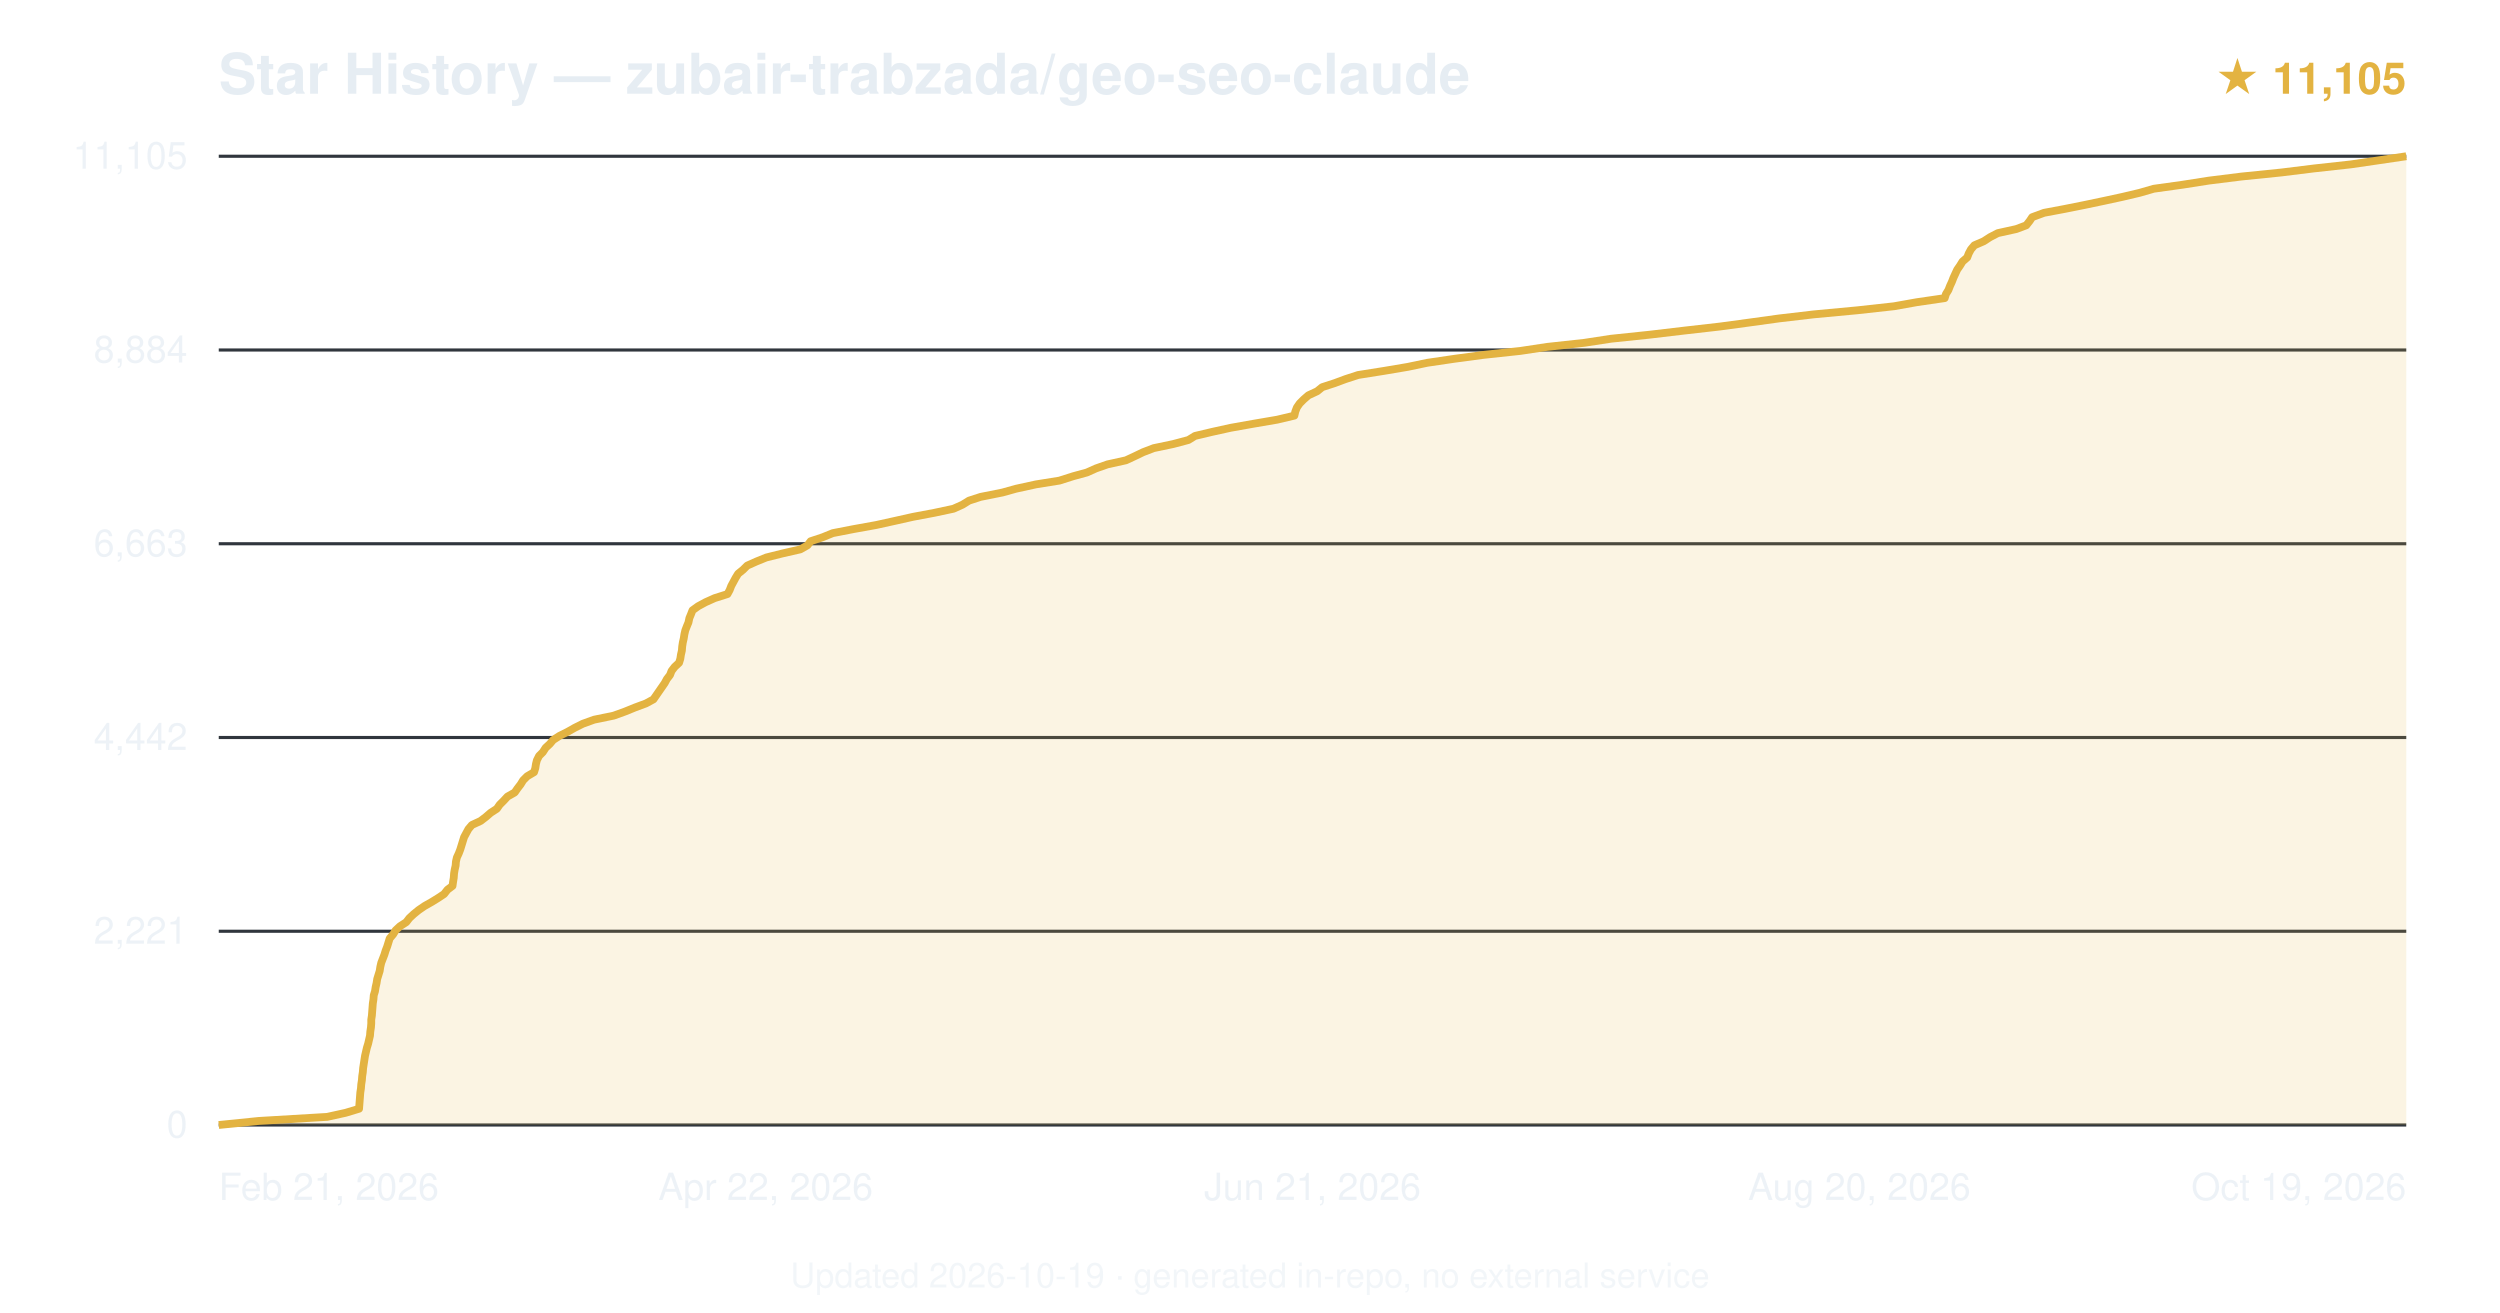
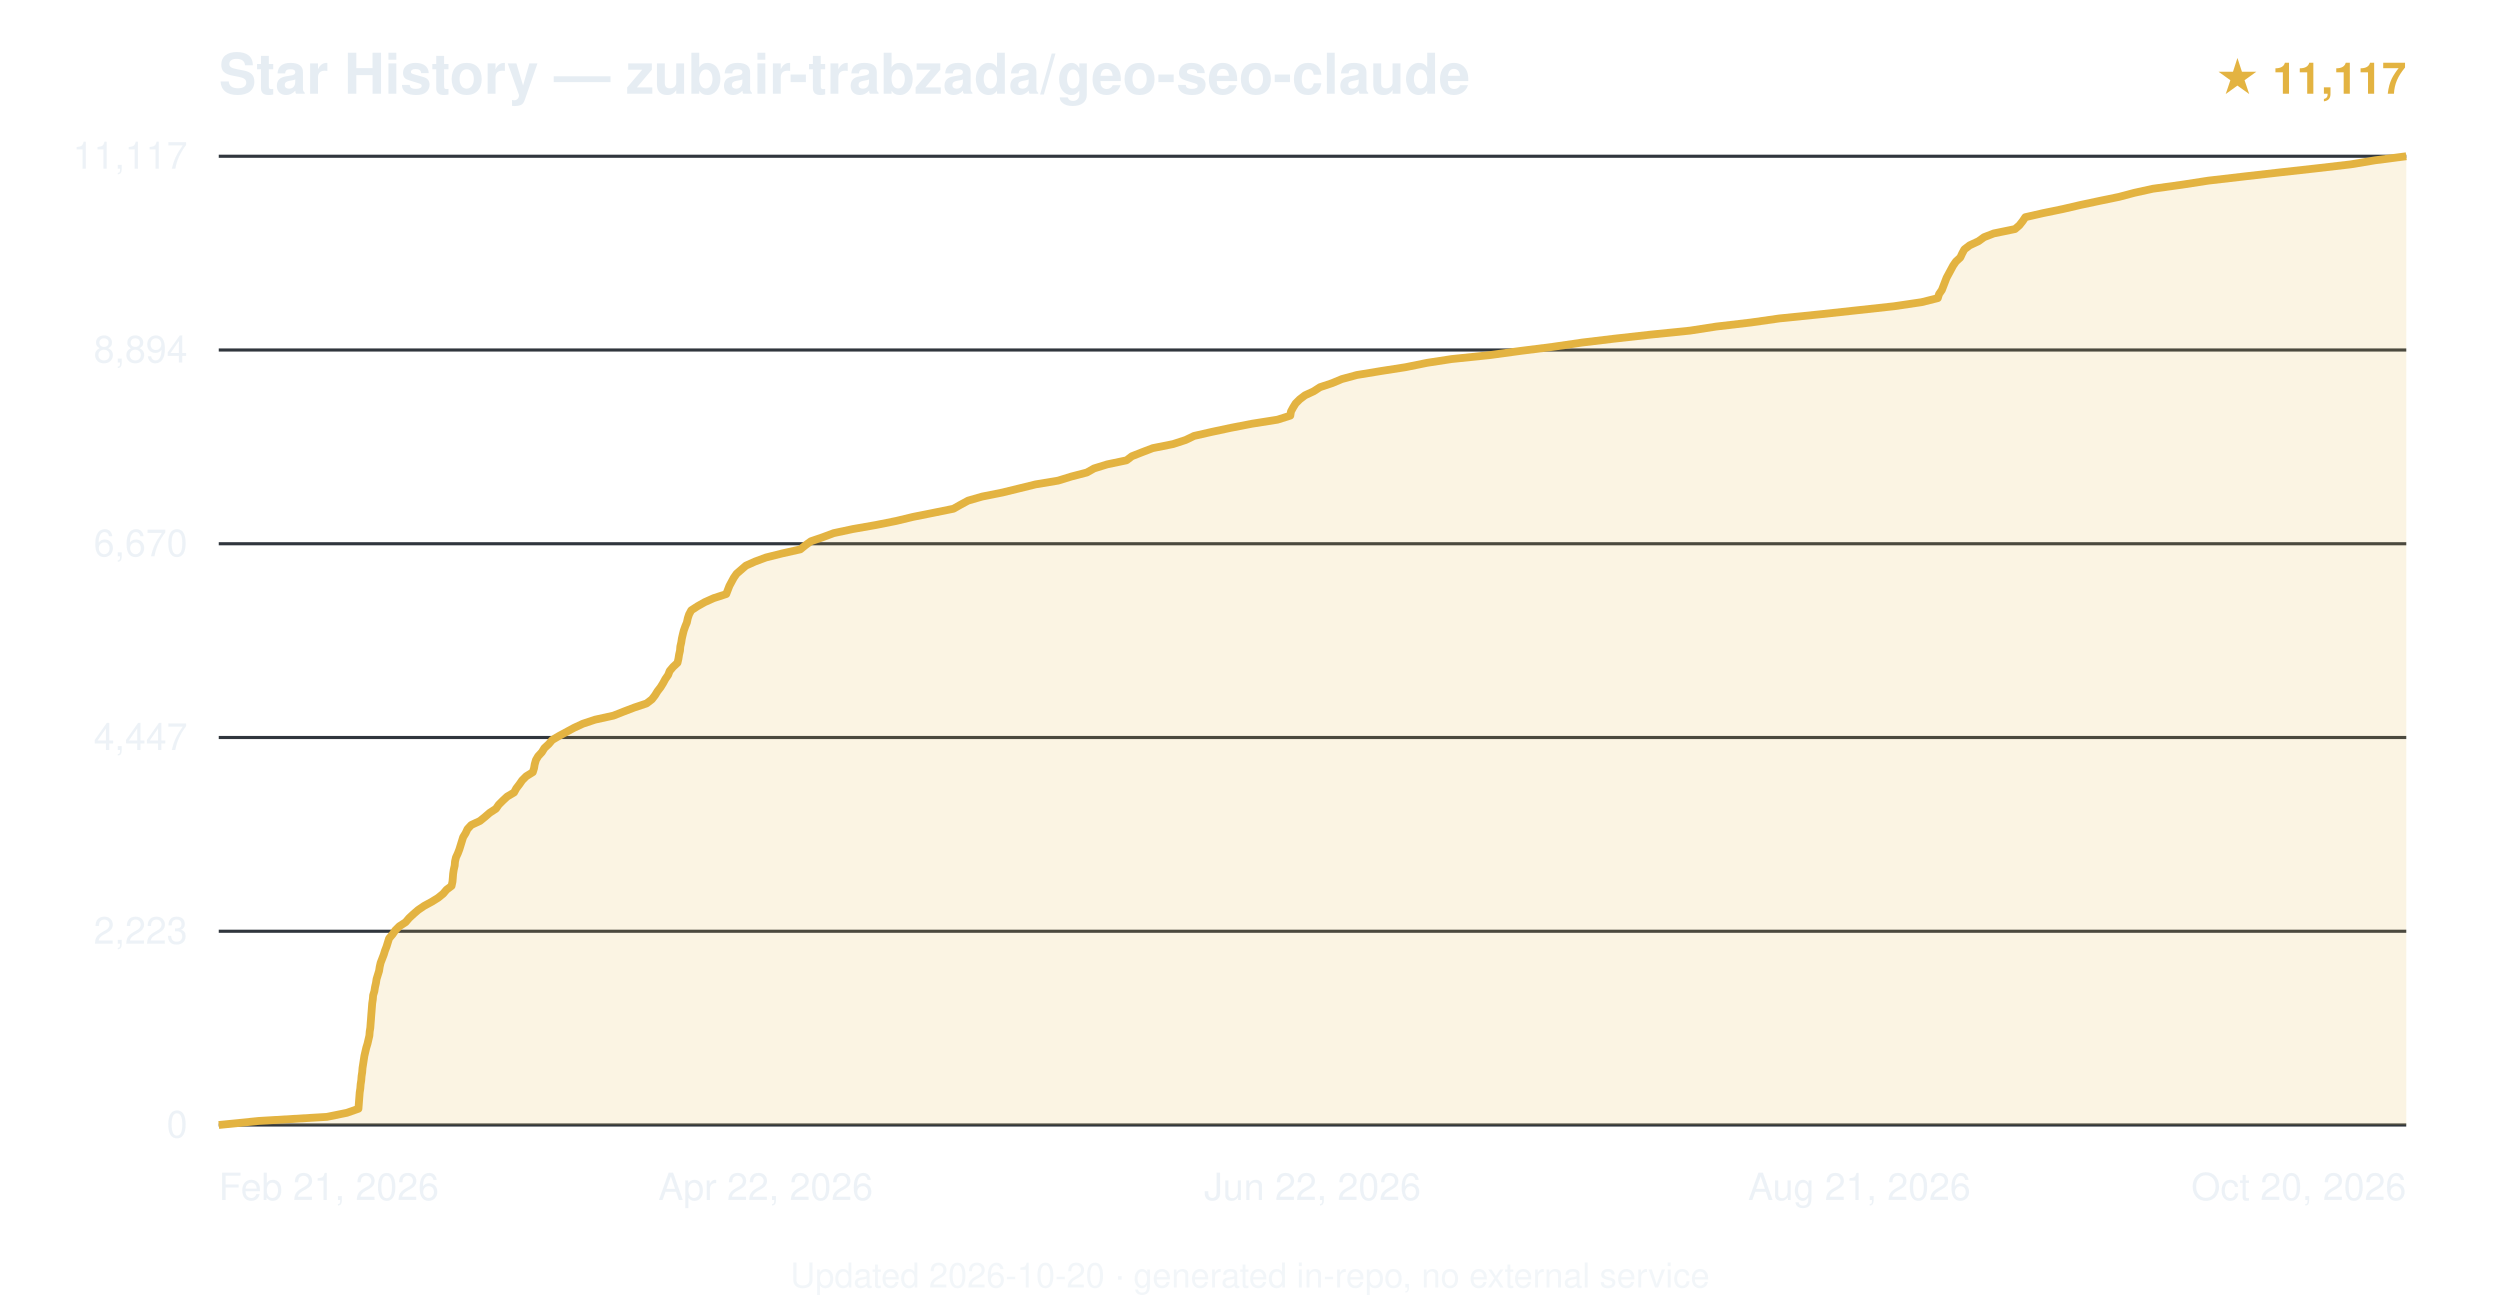
<svg xmlns="http://www.w3.org/2000/svg" viewBox="0 0 800 420" font-family="-apple-system,BlinkMacSystemFont,'Segoe UI',Helvetica,Arial,sans-serif">
  <text x="70" y="30" font-size="18" font-weight="600" fill="#e6edf3">Star History — zubair-trabzada/geo-seo-claude</text>
-   <text x="770" y="30" text-anchor="end" font-size="14" fill="#e3b341" font-weight="600">★ 11,105</text>
+   <text x="770" y="30" text-anchor="end" font-size="14" fill="#e3b341" font-weight="600">★ 11,117</text>
  <line x1="70" y1="360.0" x2="770" y2="360.0" stroke="#30363d" stroke-width="1" />
  <text x="60" y="364.0" text-anchor="end" font-size="12" fill="#e6edf3" opacity="0.7">0</text>
  <line x1="70" y1="298.0" x2="770" y2="298.0" stroke="#30363d" stroke-width="1" />
-   <text x="60" y="302.0" text-anchor="end" font-size="12" fill="#e6edf3" opacity="0.7">2,221</text>
+   <text x="60" y="302.0" text-anchor="end" font-size="12" fill="#e6edf3" opacity="0.7">2,223</text>
  <line x1="70" y1="236.0" x2="770" y2="236.0" stroke="#30363d" stroke-width="1" />
-   <text x="60" y="240.0" text-anchor="end" font-size="12" fill="#e6edf3" opacity="0.7">4,442</text>
+   <text x="60" y="240.0" text-anchor="end" font-size="12" fill="#e6edf3" opacity="0.7">4,447</text>
  <line x1="70" y1="174.0" x2="770" y2="174.0" stroke="#30363d" stroke-width="1" />
-   <text x="60" y="178.0" text-anchor="end" font-size="12" fill="#e6edf3" opacity="0.7">6,663</text>
+   <text x="60" y="178.0" text-anchor="end" font-size="12" fill="#e6edf3" opacity="0.7">6,670</text>
  <line x1="70" y1="112.0" x2="770" y2="112.0" stroke="#30363d" stroke-width="1" />
-   <text x="60" y="116.0" text-anchor="end" font-size="12" fill="#e6edf3" opacity="0.7">8,884</text>
+   <text x="60" y="116.0" text-anchor="end" font-size="12" fill="#e6edf3" opacity="0.7">8,894</text>
  <line x1="70" y1="50.0" x2="770" y2="50.0" stroke="#30363d" stroke-width="1" />
-   <text x="60" y="54.0" text-anchor="end" font-size="12" fill="#e6edf3" opacity="0.7">11,105</text>
-   <path d="M70.0,360.0 L82.8,358.7 L104.7,357.4 L110.6,356.1 L114.9,354.8 L115.0,353.5 L115.1,352.2 L115.2,350.9 L115.3,349.6 L115.5,348.3 L115.6,347.0 L115.8,345.7 L115.9,344.4 L116.1,343.1 L116.2,341.8 L116.4,340.5 L116.6,339.2 L116.8,337.9 L117.1,336.6 L117.4,335.3 L117.8,334.0 L118.1,332.7 L118.4,331.4 L118.5,330.1 L118.7,328.8 L118.8,327.5 L118.8,326.3 L119.0,325.0 L119.1,323.7 L119.2,322.4 L119.3,321.1 L119.5,319.8 L119.6,318.5 L120.0,317.2 L120.2,315.9 L120.5,314.6 L120.7,313.3 L121.1,312.0 L121.5,310.7 L121.7,309.4 L122.0,308.1 L122.5,306.8 L123.0,305.5 L123.4,304.2 L123.9,302.9 L124.3,301.6 L124.7,300.3 L125.8,299.0 L126.6,297.7 L128.0,296.4 L130.0,295.1 L131.0,293.8 L132.4,292.5 L134.0,291.2 L135.9,289.9 L138.2,288.6 L140.3,287.3 L142.1,286.1 L143.2,284.7 L144.8,283.5 L145.0,282.1 L145.2,280.9 L145.3,279.5 L145.5,278.3 L145.8,277.0 L145.9,275.7 L146.2,274.4 L146.8,273.1 L147.3,271.8 L147.7,270.5 L148.1,269.2 L148.5,267.9 L149.2,266.6 L149.9,265.3 L151.0,264.0 L153.8,262.7 L155.5,261.4 L157.0,260.1 L159.0,258.8 L159.9,257.5 L161.2,256.2 L162.4,254.9 L164.7,253.6 L165.6,252.3 L166.6,251.0 L167.4,249.7 L168.7,248.4 L170.9,247.1 L171.3,245.8 L171.5,244.5 L171.8,243.3 L172.5,241.9 L173.7,240.7 L174.6,239.3 L175.9,238.1 L177.0,236.8 L179.0,235.5 L181.6,234.2 L183.9,232.9 L186.5,231.6 L190.1,230.3 L196.4,229.0 L200.0,227.7 L203.2,226.4 L206.7,225.1 L209.1,223.8 L210.0,222.5 L210.9,221.2 L211.8,219.9 L212.7,218.6 L213.4,217.3 L214.4,216.0 L214.9,214.7 L215.9,213.4 L217.3,212.1 L217.7,210.8 L217.9,209.5 L218.2,208.2 L218.3,206.9 L218.5,205.6 L218.8,204.3 L219.0,203.0 L219.3,201.7 L219.8,200.4 L220.3,199.2 L220.6,197.8 L221.1,196.6 L221.6,195.3 L223.4,194.0 L225.8,192.7 L228.7,191.4 L232.8,190.1 L233.5,188.8 L234.0,187.5 L234.7,186.2 L235.4,184.9 L236.2,183.6 L237.8,182.3 L239.1,181.0 L242.0,179.7 L245.2,178.4 L250.4,177.1 L256.1,175.8 L258.4,174.5 L259.4,173.2 L263.3,171.9 L266.5,170.6 L273.2,169.3 L280.4,168.0 L286.3,166.7 L292.1,165.4 L299.0,164.1 L305.1,162.8 L308.0,161.5 L310.1,160.2 L313.8,159.0 L320.8,157.6 L325.1,156.4 L331.5,155.0 L339.0,153.8 L343.4,152.4 L347.8,151.2 L350.7,149.9 L354.4,148.6 L360.3,147.3 L363.1,146.0 L365.8,144.7 L369.2,143.4 L375.4,142.1 L380.3,140.8 L382.4,139.5 L387.9,138.2 L393.8,136.9 L401.1,135.6 L408.7,134.3 L414.2,133.0 L414.5,131.7 L415.0,130.4 L415.9,129.1 L417.2,127.8 L418.7,126.5 L421.5,125.2 L423.1,123.9 L427.1,122.6 L430.6,121.3 L434.6,120.0 L442.8,118.7 L450.5,117.4 L456.7,116.1 L465.5,114.8 L474.4,113.6 L486.5,112.3 L495.1,111.0 L507.0,109.7 L515.5,108.4 L527.9,107.1 L538.9,105.8 L550.3,104.5 L559.9,103.2 L569.3,101.9 L580.4,100.6 L594.3,99.3 L606.1,98.0 L613.4,96.7 L622.3,95.4 L622.7,94.1 L623.5,92.8 L624.0,91.5 L624.6,90.2 L625.1,88.9 L625.7,87.6 L626.3,86.3 L627.2,85.0 L628.0,83.7 L629.5,82.4 L630.0,81.1 L630.7,79.8 L631.8,78.5 L634.8,77.2 L636.8,75.9 L639.3,74.6 L645.2,73.3 L648.4,72.1 L649.5,70.7 L650.3,69.5 L654.1,68.1 L660.5,66.9 L667.0,65.6 L673.2,64.3 L679.2,63.0 L684.7,61.7 L689.2,60.4 L698.5,59.1 L706.8,57.8 L717.2,56.5 L730.0,55.2 L740.5,53.9 L752.3,52.6 L761.2,51.3 L770.0,50.0 L770.0,360 L70.0,360 Z" fill="#e3b341" opacity="0.15" />
-   <path d="M70.0,360.0 L82.8,358.7 L104.7,357.4 L110.6,356.1 L114.9,354.8 L115.0,353.5 L115.1,352.2 L115.2,350.9 L115.3,349.6 L115.5,348.3 L115.6,347.0 L115.8,345.7 L115.9,344.4 L116.1,343.1 L116.2,341.8 L116.4,340.5 L116.6,339.2 L116.8,337.9 L117.1,336.6 L117.4,335.3 L117.8,334.0 L118.1,332.7 L118.4,331.4 L118.5,330.1 L118.7,328.8 L118.8,327.5 L118.8,326.3 L119.0,325.0 L119.1,323.7 L119.2,322.4 L119.3,321.1 L119.5,319.8 L119.6,318.5 L120.0,317.2 L120.2,315.9 L120.5,314.6 L120.7,313.3 L121.1,312.0 L121.5,310.7 L121.7,309.4 L122.0,308.1 L122.5,306.8 L123.0,305.5 L123.4,304.2 L123.9,302.9 L124.3,301.6 L124.7,300.3 L125.8,299.0 L126.6,297.7 L128.0,296.4 L130.0,295.1 L131.0,293.8 L132.4,292.5 L134.0,291.2 L135.9,289.9 L138.2,288.6 L140.3,287.3 L142.1,286.1 L143.2,284.7 L144.8,283.5 L145.0,282.1 L145.2,280.9 L145.3,279.5 L145.5,278.3 L145.8,277.0 L145.9,275.7 L146.2,274.4 L146.8,273.1 L147.3,271.8 L147.7,270.5 L148.1,269.2 L148.5,267.9 L149.2,266.6 L149.9,265.3 L151.0,264.0 L153.8,262.7 L155.5,261.4 L157.0,260.1 L159.0,258.8 L159.9,257.5 L161.2,256.2 L162.4,254.9 L164.7,253.6 L165.6,252.3 L166.6,251.0 L167.4,249.7 L168.7,248.4 L170.9,247.1 L171.3,245.8 L171.5,244.5 L171.8,243.3 L172.5,241.9 L173.7,240.7 L174.6,239.3 L175.9,238.1 L177.0,236.8 L179.0,235.5 L181.6,234.2 L183.9,232.9 L186.5,231.6 L190.1,230.3 L196.4,229.0 L200.0,227.7 L203.2,226.4 L206.7,225.1 L209.1,223.8 L210.0,222.5 L210.9,221.2 L211.8,219.9 L212.7,218.6 L213.4,217.3 L214.4,216.0 L214.9,214.7 L215.9,213.4 L217.3,212.1 L217.7,210.8 L217.9,209.5 L218.2,208.2 L218.3,206.9 L218.5,205.6 L218.8,204.3 L219.0,203.0 L219.3,201.7 L219.8,200.4 L220.3,199.2 L220.6,197.8 L221.1,196.6 L221.6,195.3 L223.4,194.0 L225.8,192.7 L228.7,191.4 L232.8,190.1 L233.5,188.8 L234.0,187.5 L234.7,186.2 L235.4,184.9 L236.2,183.6 L237.8,182.3 L239.1,181.0 L242.0,179.7 L245.2,178.4 L250.4,177.1 L256.1,175.8 L258.4,174.5 L259.4,173.2 L263.3,171.9 L266.5,170.6 L273.2,169.3 L280.4,168.0 L286.3,166.7 L292.1,165.4 L299.0,164.1 L305.1,162.8 L308.0,161.5 L310.1,160.2 L313.8,159.0 L320.8,157.6 L325.1,156.4 L331.5,155.0 L339.0,153.8 L343.4,152.4 L347.8,151.2 L350.7,149.9 L354.4,148.6 L360.3,147.3 L363.1,146.0 L365.8,144.7 L369.2,143.4 L375.4,142.1 L380.3,140.8 L382.4,139.5 L387.9,138.2 L393.8,136.9 L401.1,135.6 L408.7,134.3 L414.2,133.0 L414.5,131.7 L415.0,130.4 L415.9,129.1 L417.2,127.8 L418.7,126.5 L421.5,125.2 L423.1,123.9 L427.1,122.6 L430.6,121.3 L434.6,120.0 L442.8,118.7 L450.5,117.4 L456.7,116.1 L465.5,114.8 L474.4,113.6 L486.5,112.3 L495.1,111.0 L507.0,109.7 L515.5,108.4 L527.9,107.1 L538.9,105.8 L550.3,104.5 L559.9,103.2 L569.3,101.9 L580.4,100.6 L594.3,99.3 L606.1,98.0 L613.4,96.7 L622.3,95.4 L622.7,94.1 L623.5,92.8 L624.0,91.5 L624.6,90.2 L625.1,88.9 L625.7,87.6 L626.3,86.3 L627.2,85.0 L628.0,83.7 L629.5,82.4 L630.0,81.1 L630.7,79.8 L631.8,78.5 L634.8,77.2 L636.8,75.9 L639.3,74.6 L645.2,73.3 L648.4,72.1 L649.5,70.7 L650.3,69.5 L654.1,68.1 L660.5,66.9 L667.0,65.6 L673.2,64.3 L679.2,63.0 L684.7,61.7 L689.2,60.4 L698.5,59.1 L706.8,57.8 L717.2,56.5 L730.0,55.2 L740.5,53.9 L752.3,52.6 L761.2,51.3 L770.0,50.0" fill="none" stroke="#e3b341" stroke-width="2.5" stroke-linejoin="round" />
+   <text x="60" y="54.0" text-anchor="end" font-size="12" fill="#e6edf3" opacity="0.7">11,117</text>
+   <path d="M70.0,360.0 L82.8,358.7 L104.6,357.4 L111.0,356.1 L114.7,354.8 L114.8,353.5 L114.9,352.2 L115.0,350.9 L115.1,349.6 L115.3,348.3 L115.4,347.0 L115.6,345.7 L115.7,344.4 L115.9,343.1 L116.0,341.8 L116.2,340.5 L116.4,339.2 L116.6,337.9 L116.9,336.6 L117.2,335.3 L117.6,334.0 L117.9,332.7 L118.2,331.4 L118.3,330.1 L118.5,328.9 L118.6,327.5 L118.7,326.3 L118.8,324.9 L118.9,323.7 L119.0,322.4 L119.1,321.1 L119.3,319.8 L119.4,318.5 L119.8,317.2 L120.0,315.9 L120.3,314.6 L120.5,313.3 L120.9,312.0 L121.3,310.7 L121.5,309.4 L121.8,308.1 L122.3,306.8 L122.8,305.5 L123.2,304.2 L123.7,302.9 L124.1,301.6 L124.5,300.3 L125.6,299.0 L126.5,297.7 L127.8,296.4 L129.8,295.1 L130.9,293.8 L132.3,292.5 L133.8,291.2 L135.7,289.9 L138.1,288.6 L140.2,287.3 L141.8,286.0 L142.9,284.7 L144.5,283.5 L144.8,282.1 L144.9,280.9 L145.0,279.6 L145.2,278.3 L145.5,277.0 L145.6,275.7 L145.9,274.4 L146.5,273.1 L147.0,271.8 L147.4,270.5 L147.8,269.2 L148.2,267.9 L149.0,266.6 L149.6,265.3 L150.8,264.0 L153.6,262.7 L155.2,261.4 L156.7,260.1 L158.7,258.8 L159.6,257.5 L160.9,256.2 L162.3,254.9 L164.5,253.6 L165.2,252.3 L166.2,251.0 L167.1,249.7 L168.4,248.4 L170.5,247.1 L170.9,245.8 L171.1,244.6 L171.5,243.2 L172.2,242.0 L173.4,240.7 L174.2,239.4 L175.6,238.1 L176.7,236.8 L178.9,235.5 L181.3,234.2 L183.7,232.9 L186.5,231.6 L190.4,230.3 L196.3,229.0 L199.6,227.7 L203.0,226.4 L206.9,225.1 L208.6,223.8 L209.6,222.5 L210.4,221.2 L211.4,219.9 L212.2,218.6 L212.9,217.3 L213.8,216.0 L214.3,214.7 L215.4,213.4 L216.8,212.1 L217.1,210.8 L217.3,209.5 L217.6,208.2 L217.7,206.9 L218.0,205.6 L218.2,204.3 L218.5,203.0 L218.8,201.8 L219.3,200.4 L219.8,199.2 L220.1,197.8 L220.5,196.6 L221.2,195.3 L223.2,194.0 L225.5,192.7 L228.4,191.4 L232.4,190.1 L232.9,188.8 L233.4,187.5 L234.1,186.2 L234.8,184.9 L235.7,183.6 L237.2,182.3 L238.7,181.0 L241.6,179.7 L245.1,178.4 L250.3,177.1 L256.1,175.8 L257.7,174.5 L259.5,173.2 L263.3,171.9 L266.8,170.6 L272.9,169.3 L280.3,168.0 L286.8,166.7 L292.2,165.4 L298.7,164.1 L305.1,162.8 L307.4,161.5 L309.8,160.2 L314.3,158.9 L320.8,157.6 L325.7,156.4 L331.4,155.0 L338.6,153.8 L342.8,152.5 L347.8,151.2 L350.1,149.9 L354.3,148.6 L360.5,147.3 L362.2,146.0 L365.5,144.7 L368.9,143.4 L375.4,142.1 L379.4,140.8 L382.1,139.5 L387.8,138.2 L393.9,136.9 L400.6,135.6 L408.8,134.3 L412.9,133.0 L413.1,131.7 L413.8,130.4 L414.6,129.1 L415.9,127.8 L417.6,126.5 L420.4,125.2 L422.4,123.9 L426.3,122.6 L429.4,121.3 L434.2,120.0 L442.1,118.7 L449.8,117.5 L456.7,116.1 L464.5,114.9 L477.0,113.6 L486.5,112.3 L496.8,111.0 L506.4,109.6 L516.4,108.4 L528.0,107.1 L540.8,105.8 L549.2,104.5 L560.3,103.2 L569.4,101.9 L582.2,100.6 L594.2,99.3 L606.1,98.0 L614.9,96.7 L620.1,95.4 L620.5,94.1 L621.4,92.8 L621.9,91.5 L622.4,90.2 L622.9,88.9 L623.6,87.6 L624.3,86.3 L625.0,85.0 L625.9,83.7 L627.3,82.4 L627.9,81.1 L628.6,79.8 L630.3,78.5 L633.1,77.2 L634.9,75.9 L638.0,74.7 L644.8,73.3 L646.2,72.1 L647.3,70.7 L648.1,69.5 L653.8,68.2 L660.1,66.9 L665.7,65.6 L671.8,64.3 L678.1,63.0 L683.0,61.7 L688.9,60.4 L698.3,59.1 L706.7,57.8 L717.9,56.5 L729.3,55.2 L741.0,53.9 L752.2,52.6 L760.0,51.3 L770.0,50.0 L770.0,360 L70.0,360 Z" fill="#e3b341" opacity="0.15" />
+   <path d="M70.0,360.0 L82.8,358.7 L104.6,357.4 L111.0,356.1 L114.7,354.8 L114.8,353.5 L114.9,352.2 L115.0,350.9 L115.1,349.6 L115.3,348.3 L115.4,347.0 L115.6,345.7 L115.7,344.4 L115.9,343.1 L116.0,341.8 L116.2,340.5 L116.4,339.2 L116.6,337.9 L116.9,336.6 L117.2,335.3 L117.6,334.0 L117.9,332.7 L118.2,331.4 L118.3,330.1 L118.5,328.9 L118.6,327.5 L118.7,326.3 L118.8,324.9 L118.9,323.7 L119.0,322.4 L119.1,321.1 L119.3,319.8 L119.4,318.5 L119.8,317.2 L120.0,315.9 L120.3,314.6 L120.5,313.3 L120.9,312.0 L121.3,310.7 L121.5,309.4 L121.8,308.1 L122.3,306.8 L122.8,305.5 L123.2,304.2 L123.7,302.9 L124.1,301.6 L124.5,300.3 L125.6,299.0 L126.5,297.7 L127.8,296.4 L129.8,295.1 L130.9,293.8 L132.3,292.5 L133.8,291.2 L135.7,289.9 L138.1,288.6 L140.2,287.3 L141.8,286.0 L142.9,284.7 L144.5,283.5 L144.8,282.1 L144.9,280.9 L145.0,279.6 L145.2,278.3 L145.5,277.0 L145.6,275.7 L145.9,274.4 L146.5,273.1 L147.0,271.8 L147.4,270.5 L147.8,269.2 L148.2,267.9 L149.0,266.6 L149.6,265.3 L150.8,264.0 L153.6,262.7 L155.2,261.4 L156.7,260.1 L158.7,258.8 L159.6,257.5 L160.9,256.2 L162.3,254.9 L164.5,253.6 L165.2,252.3 L166.2,251.0 L167.1,249.7 L168.4,248.4 L170.5,247.1 L170.9,245.8 L171.1,244.6 L171.5,243.2 L172.2,242.0 L173.4,240.7 L174.2,239.4 L175.6,238.1 L176.7,236.8 L178.9,235.5 L181.3,234.2 L183.7,232.9 L186.5,231.6 L190.4,230.3 L196.3,229.0 L199.6,227.7 L203.0,226.4 L206.9,225.1 L208.6,223.8 L209.6,222.5 L210.4,221.2 L211.4,219.9 L212.2,218.6 L212.9,217.3 L213.8,216.0 L214.3,214.7 L215.4,213.4 L216.8,212.1 L217.1,210.8 L217.3,209.5 L217.6,208.2 L217.7,206.9 L218.0,205.6 L218.2,204.3 L218.5,203.0 L218.8,201.8 L219.3,200.4 L219.8,199.2 L220.1,197.8 L220.5,196.6 L221.2,195.3 L223.2,194.0 L225.5,192.7 L228.4,191.4 L232.4,190.1 L232.9,188.8 L233.4,187.5 L234.1,186.2 L234.8,184.9 L235.7,183.6 L237.2,182.3 L238.7,181.0 L241.6,179.7 L245.1,178.4 L250.3,177.1 L256.1,175.8 L257.7,174.5 L259.5,173.2 L263.3,171.9 L266.8,170.6 L272.9,169.3 L280.3,168.0 L286.8,166.7 L292.2,165.4 L298.7,164.1 L305.1,162.8 L307.4,161.5 L309.8,160.2 L314.3,158.9 L320.8,157.6 L325.7,156.4 L331.4,155.0 L338.6,153.8 L342.8,152.5 L347.8,151.2 L350.1,149.9 L354.3,148.6 L360.5,147.3 L362.2,146.0 L365.5,144.7 L368.9,143.4 L375.4,142.1 L379.4,140.8 L382.1,139.5 L387.8,138.2 L393.9,136.9 L400.6,135.6 L408.8,134.3 L412.9,133.0 L413.1,131.7 L413.8,130.4 L414.6,129.1 L415.9,127.8 L417.6,126.5 L420.4,125.2 L422.4,123.9 L426.3,122.6 L429.4,121.3 L434.2,120.0 L442.1,118.7 L449.8,117.5 L456.7,116.1 L464.5,114.9 L477.0,113.6 L486.5,112.3 L496.8,111.0 L506.4,109.6 L516.4,108.4 L528.0,107.1 L540.8,105.8 L549.2,104.5 L560.3,103.2 L569.4,101.9 L582.2,100.6 L594.2,99.3 L606.1,98.0 L614.9,96.7 L620.1,95.4 L620.5,94.1 L621.4,92.8 L621.9,91.5 L622.4,90.2 L622.9,88.9 L623.6,87.6 L624.3,86.3 L625.0,85.0 L625.9,83.7 L627.3,82.4 L627.9,81.1 L628.6,79.8 L630.3,78.5 L633.1,77.2 L634.9,75.9 L638.0,74.7 L644.8,73.3 L646.2,72.1 L647.3,70.7 L648.1,69.5 L653.8,68.2 L660.1,66.9 L665.7,65.6 L671.8,64.3 L678.1,63.0 L683.0,61.7 L688.9,60.4 L698.3,59.1 L706.7,57.8 L717.9,56.5 L729.3,55.2 L741.0,53.9 L752.2,52.6 L760.0,51.3 L770.0,50.0" fill="none" stroke="#e3b341" stroke-width="2.5" stroke-linejoin="round" />
  <text x="70.0" y="384" text-anchor="start" font-size="12" fill="#e6edf3" opacity="0.7">Feb 21, 2026</text>
  <text x="245.0" y="384" text-anchor="middle" font-size="12" fill="#e6edf3" opacity="0.7">Apr 22, 2026</text>
-   <text x="420.0" y="384" text-anchor="middle" font-size="12" fill="#e6edf3" opacity="0.7">Jun 21, 2026</text>
-   <text x="595.0" y="384" text-anchor="middle" font-size="12" fill="#e6edf3" opacity="0.7">Aug 20, 2026</text>
-   <text x="770.0" y="384" text-anchor="end" font-size="12" fill="#e6edf3" opacity="0.7">Oct 19, 2026</text>
-   <text x="400.0" y="412" text-anchor="middle" font-size="11" fill="#e6edf3" opacity="0.5">Updated 2026-10-19 · generated in-repo, no external service</text>
+   <text x="420.0" y="384" text-anchor="middle" font-size="12" fill="#e6edf3" opacity="0.7">Jun 22, 2026</text>
+   <text x="595.0" y="384" text-anchor="middle" font-size="12" fill="#e6edf3" opacity="0.7">Aug 21, 2026</text>
+   <text x="770.0" y="384" text-anchor="end" font-size="12" fill="#e6edf3" opacity="0.7">Oct 20, 2026</text>
+   <text x="400.0" y="412" text-anchor="middle" font-size="11" fill="#e6edf3" opacity="0.5">Updated 2026-10-20 · generated in-repo, no external service</text>
</svg>
